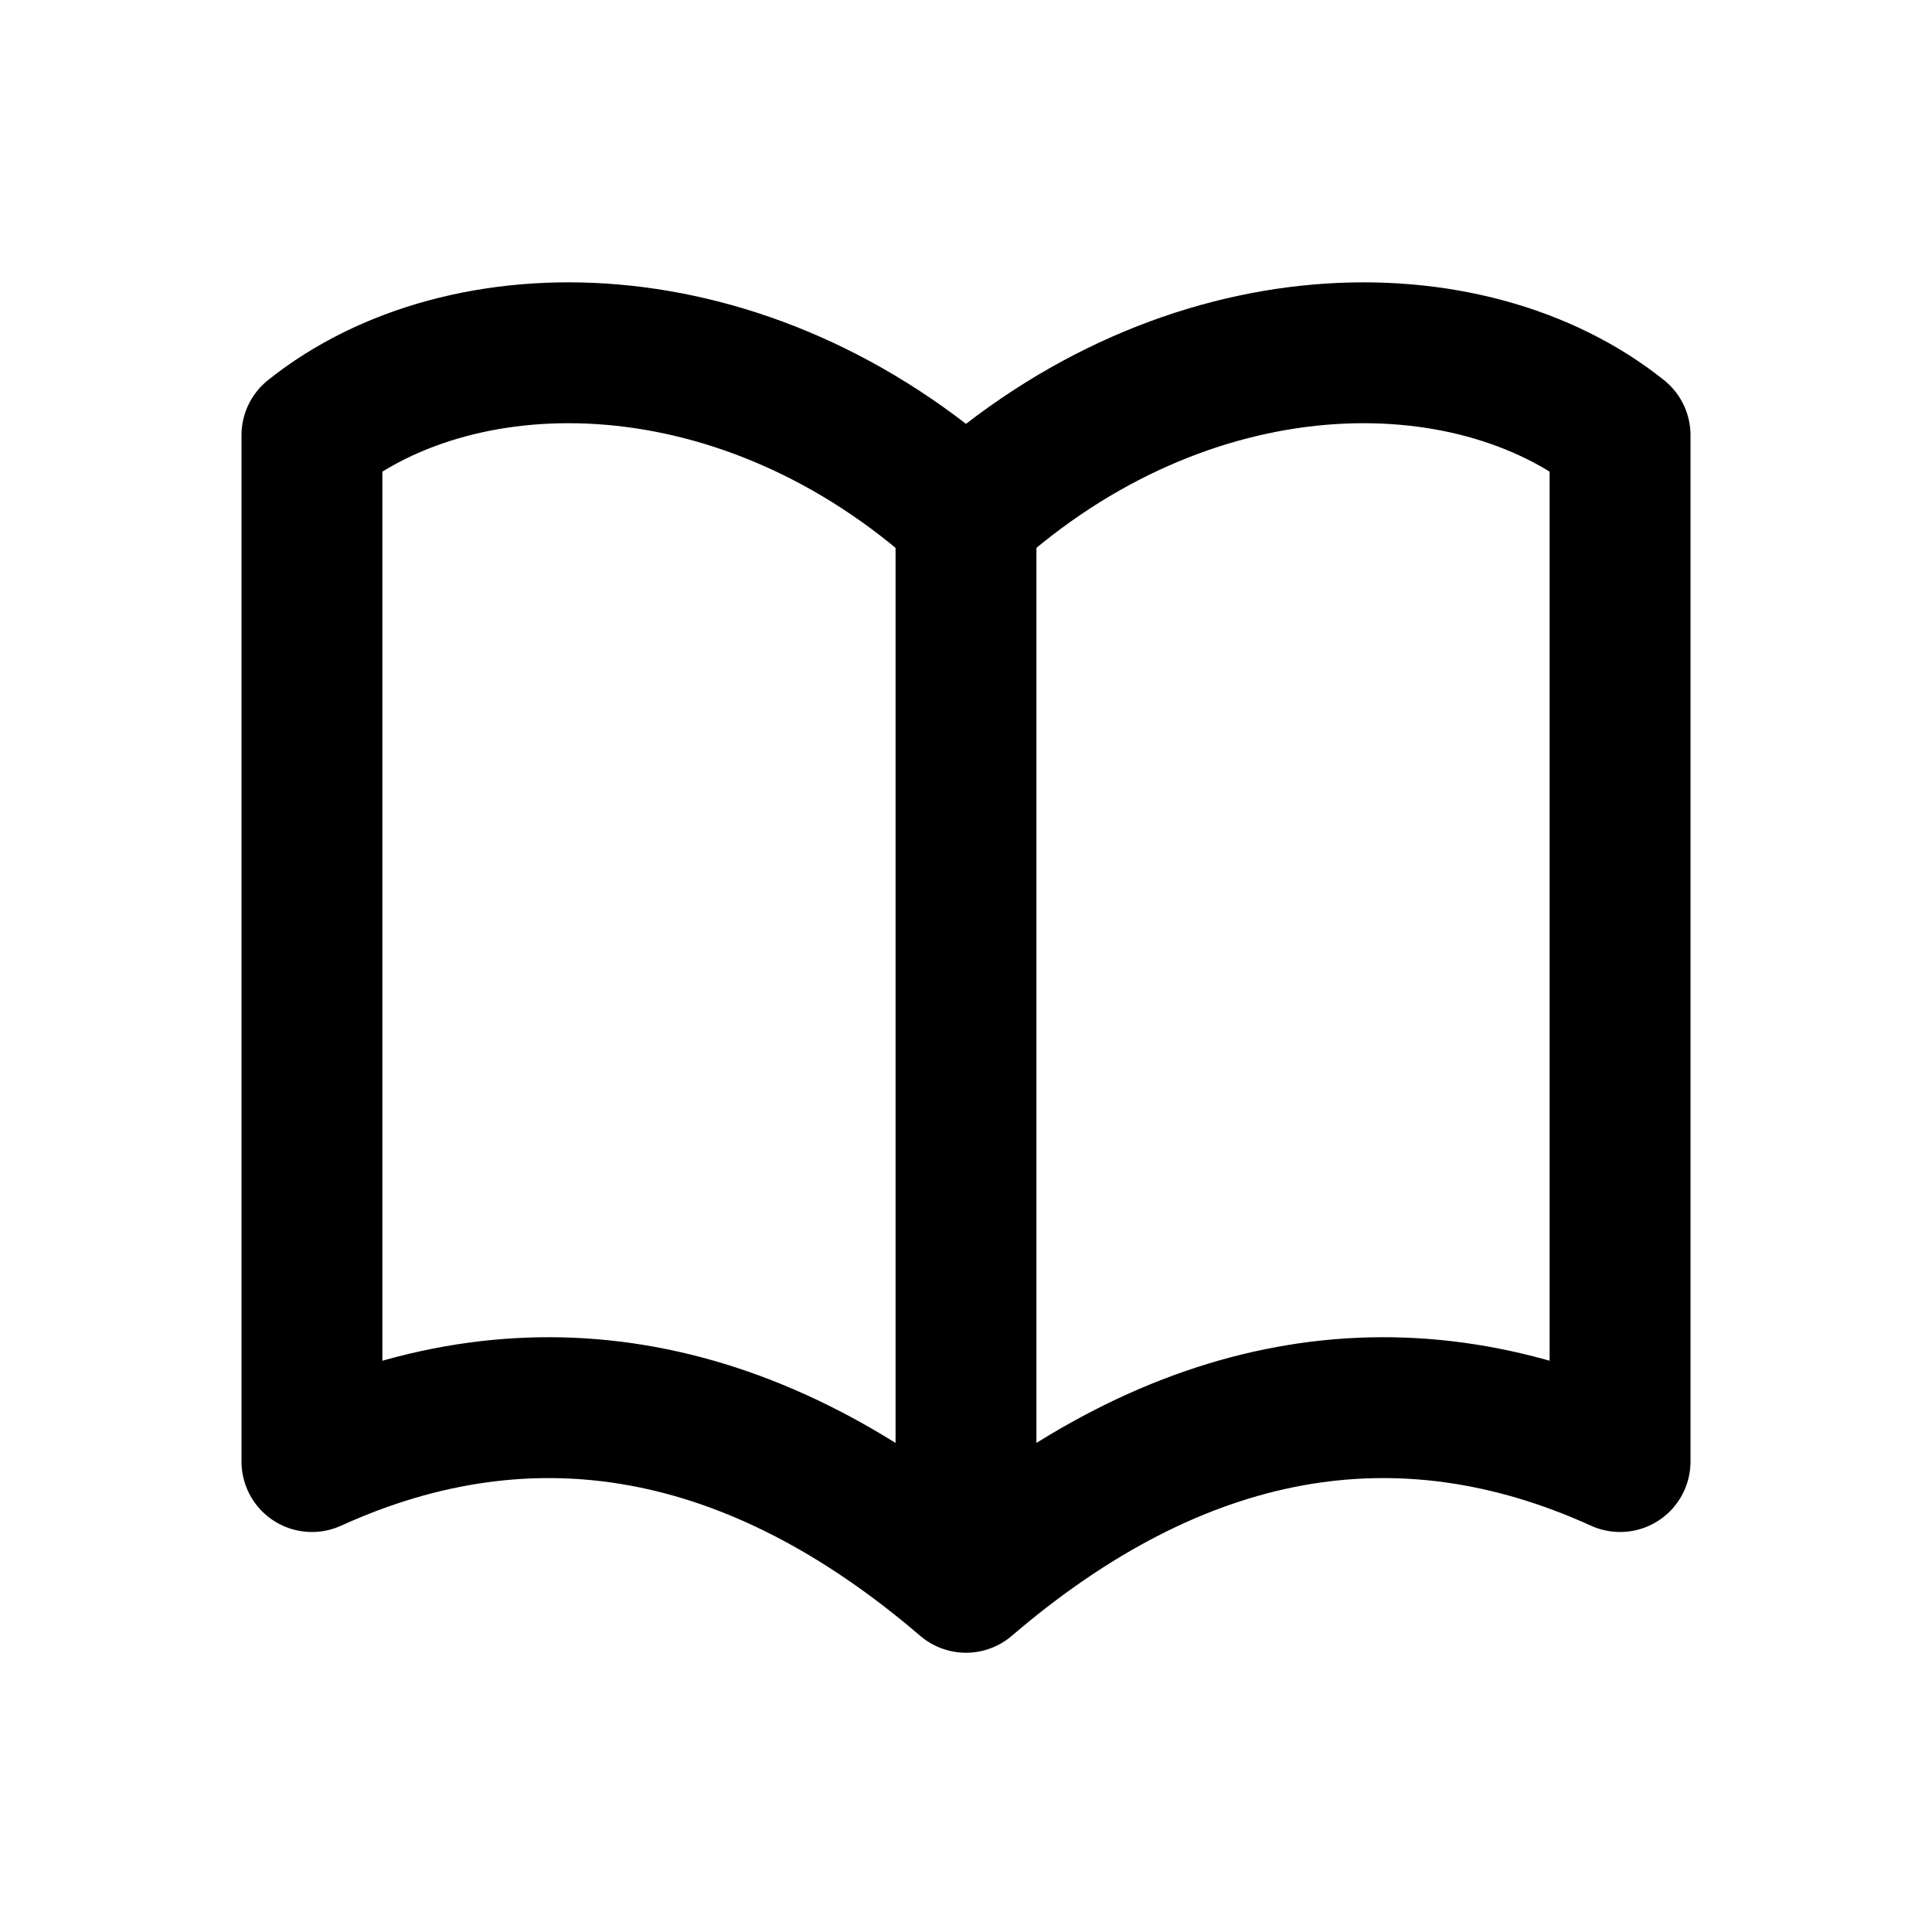
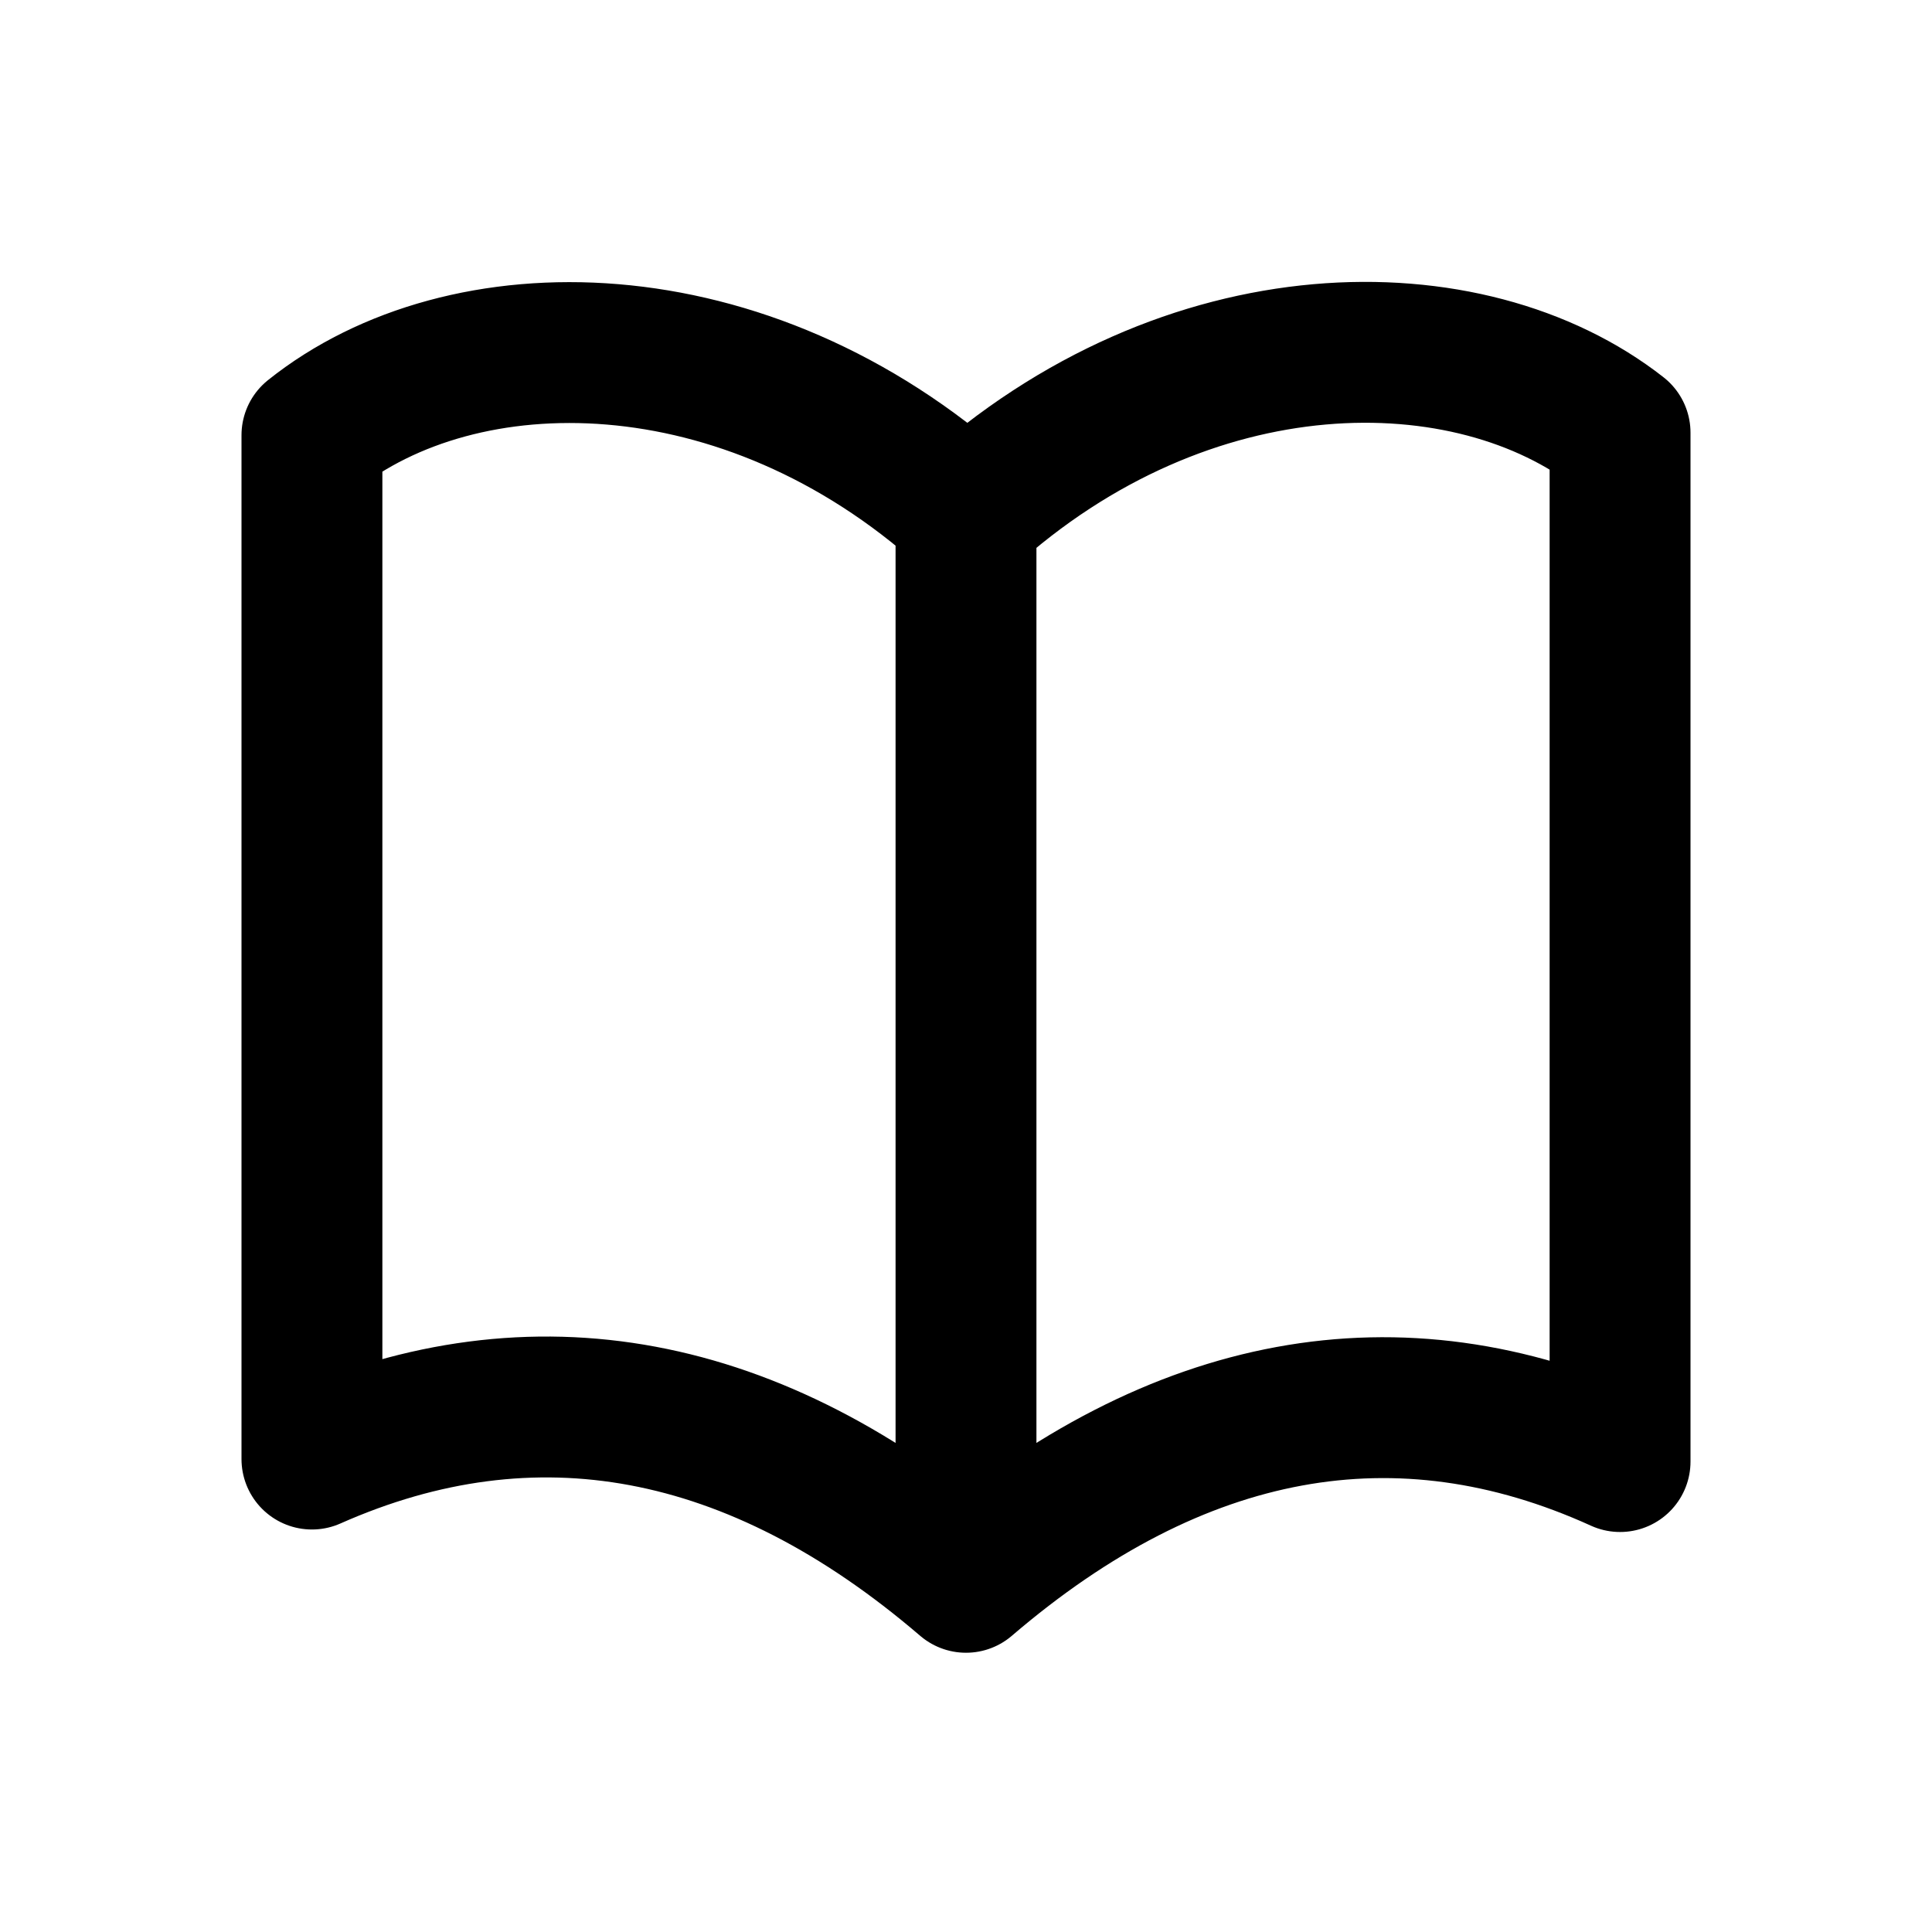
<svg xmlns="http://www.w3.org/2000/svg" width="24" height="24" viewBox="0 0 24 24" fill="none" stroke="currentColor" stroke-width="1.75" stroke-linecap="round" stroke-linejoin="round" aria-hidden="true" focusable="false">
-   <path d="M12 6.406c-2.75-2.5-6.25-2.5-8.125-1v12.75c2.75-1.25 5.5-0.75 8.125 1.5 2.625-2.25 5.375-2.75 8.125-1.5V5.406C18.25 3.906 14.75 3.906 12 6.406Zm0 0v13.25" />
+   <path d="M12 6.375C9.25 3.906 5.75 3.906 3.875 5.406V18.125C6.625 16.906 9.375 17.406 12 19.656 14.625 17.406 17.375 16.906 20.125 18.156V5.375C18.25 3.906 14.75 3.906 12 6.406ZM12 6.375V19.625" />
</svg>
